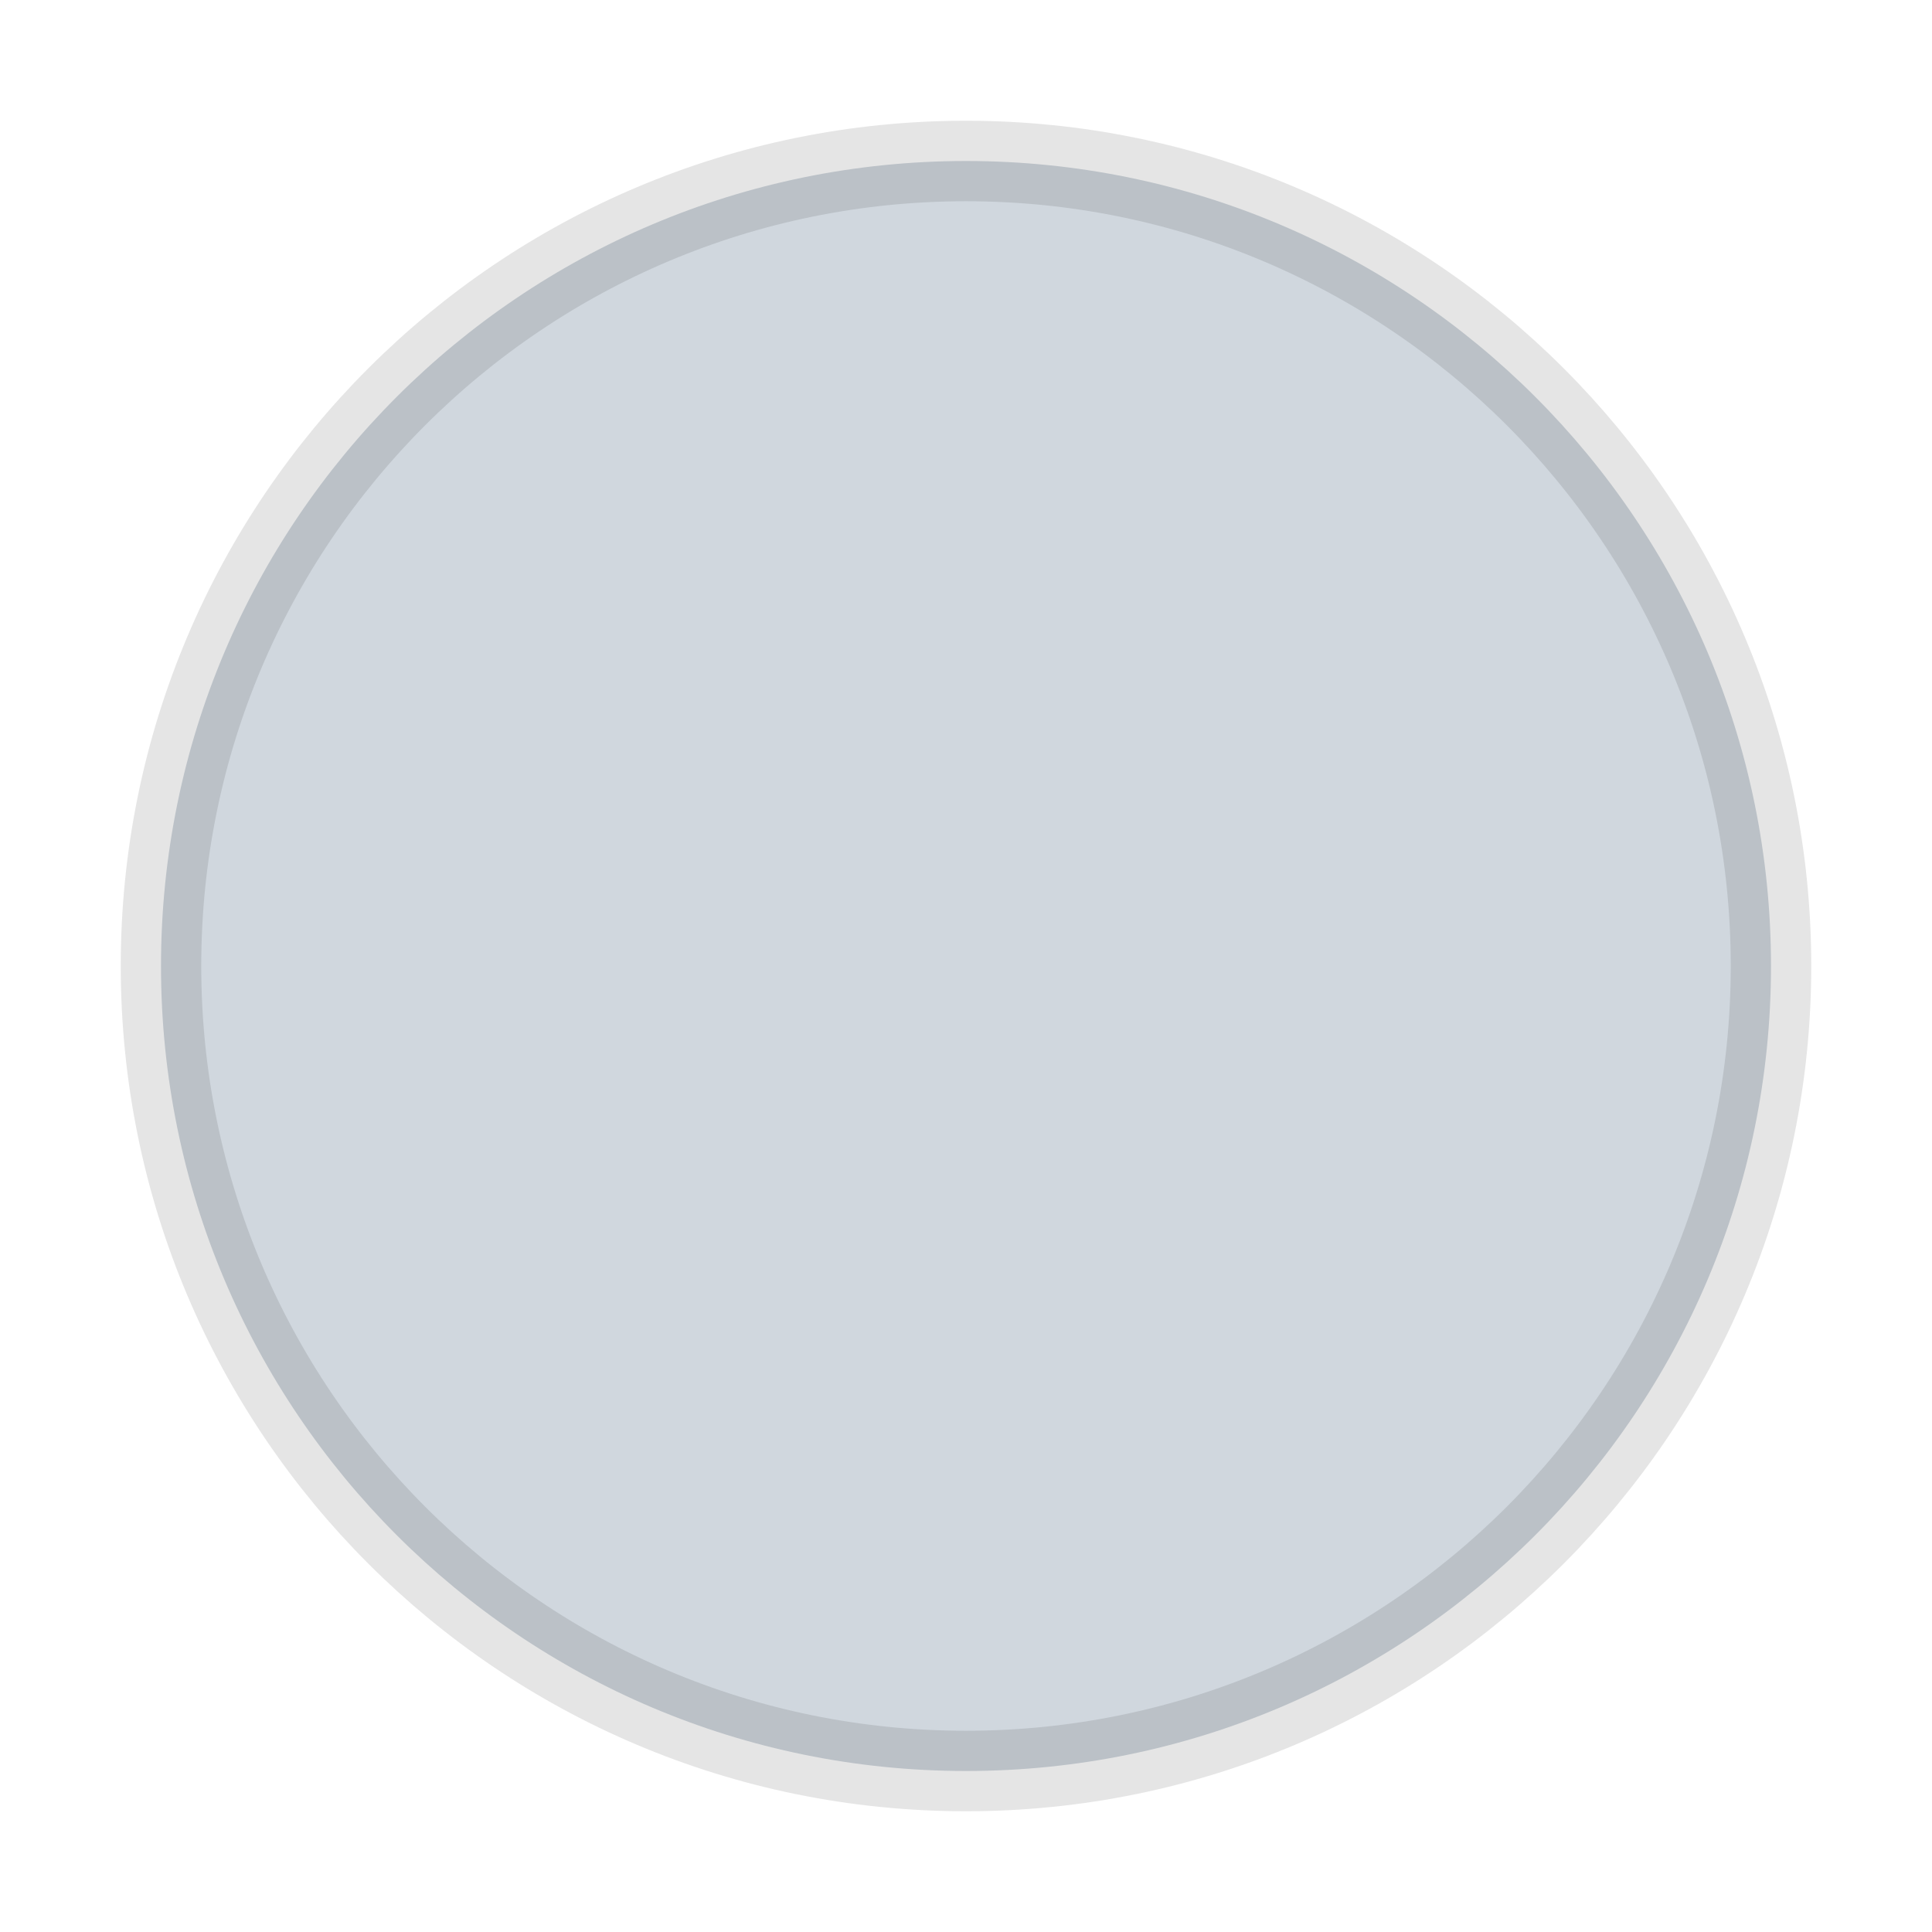
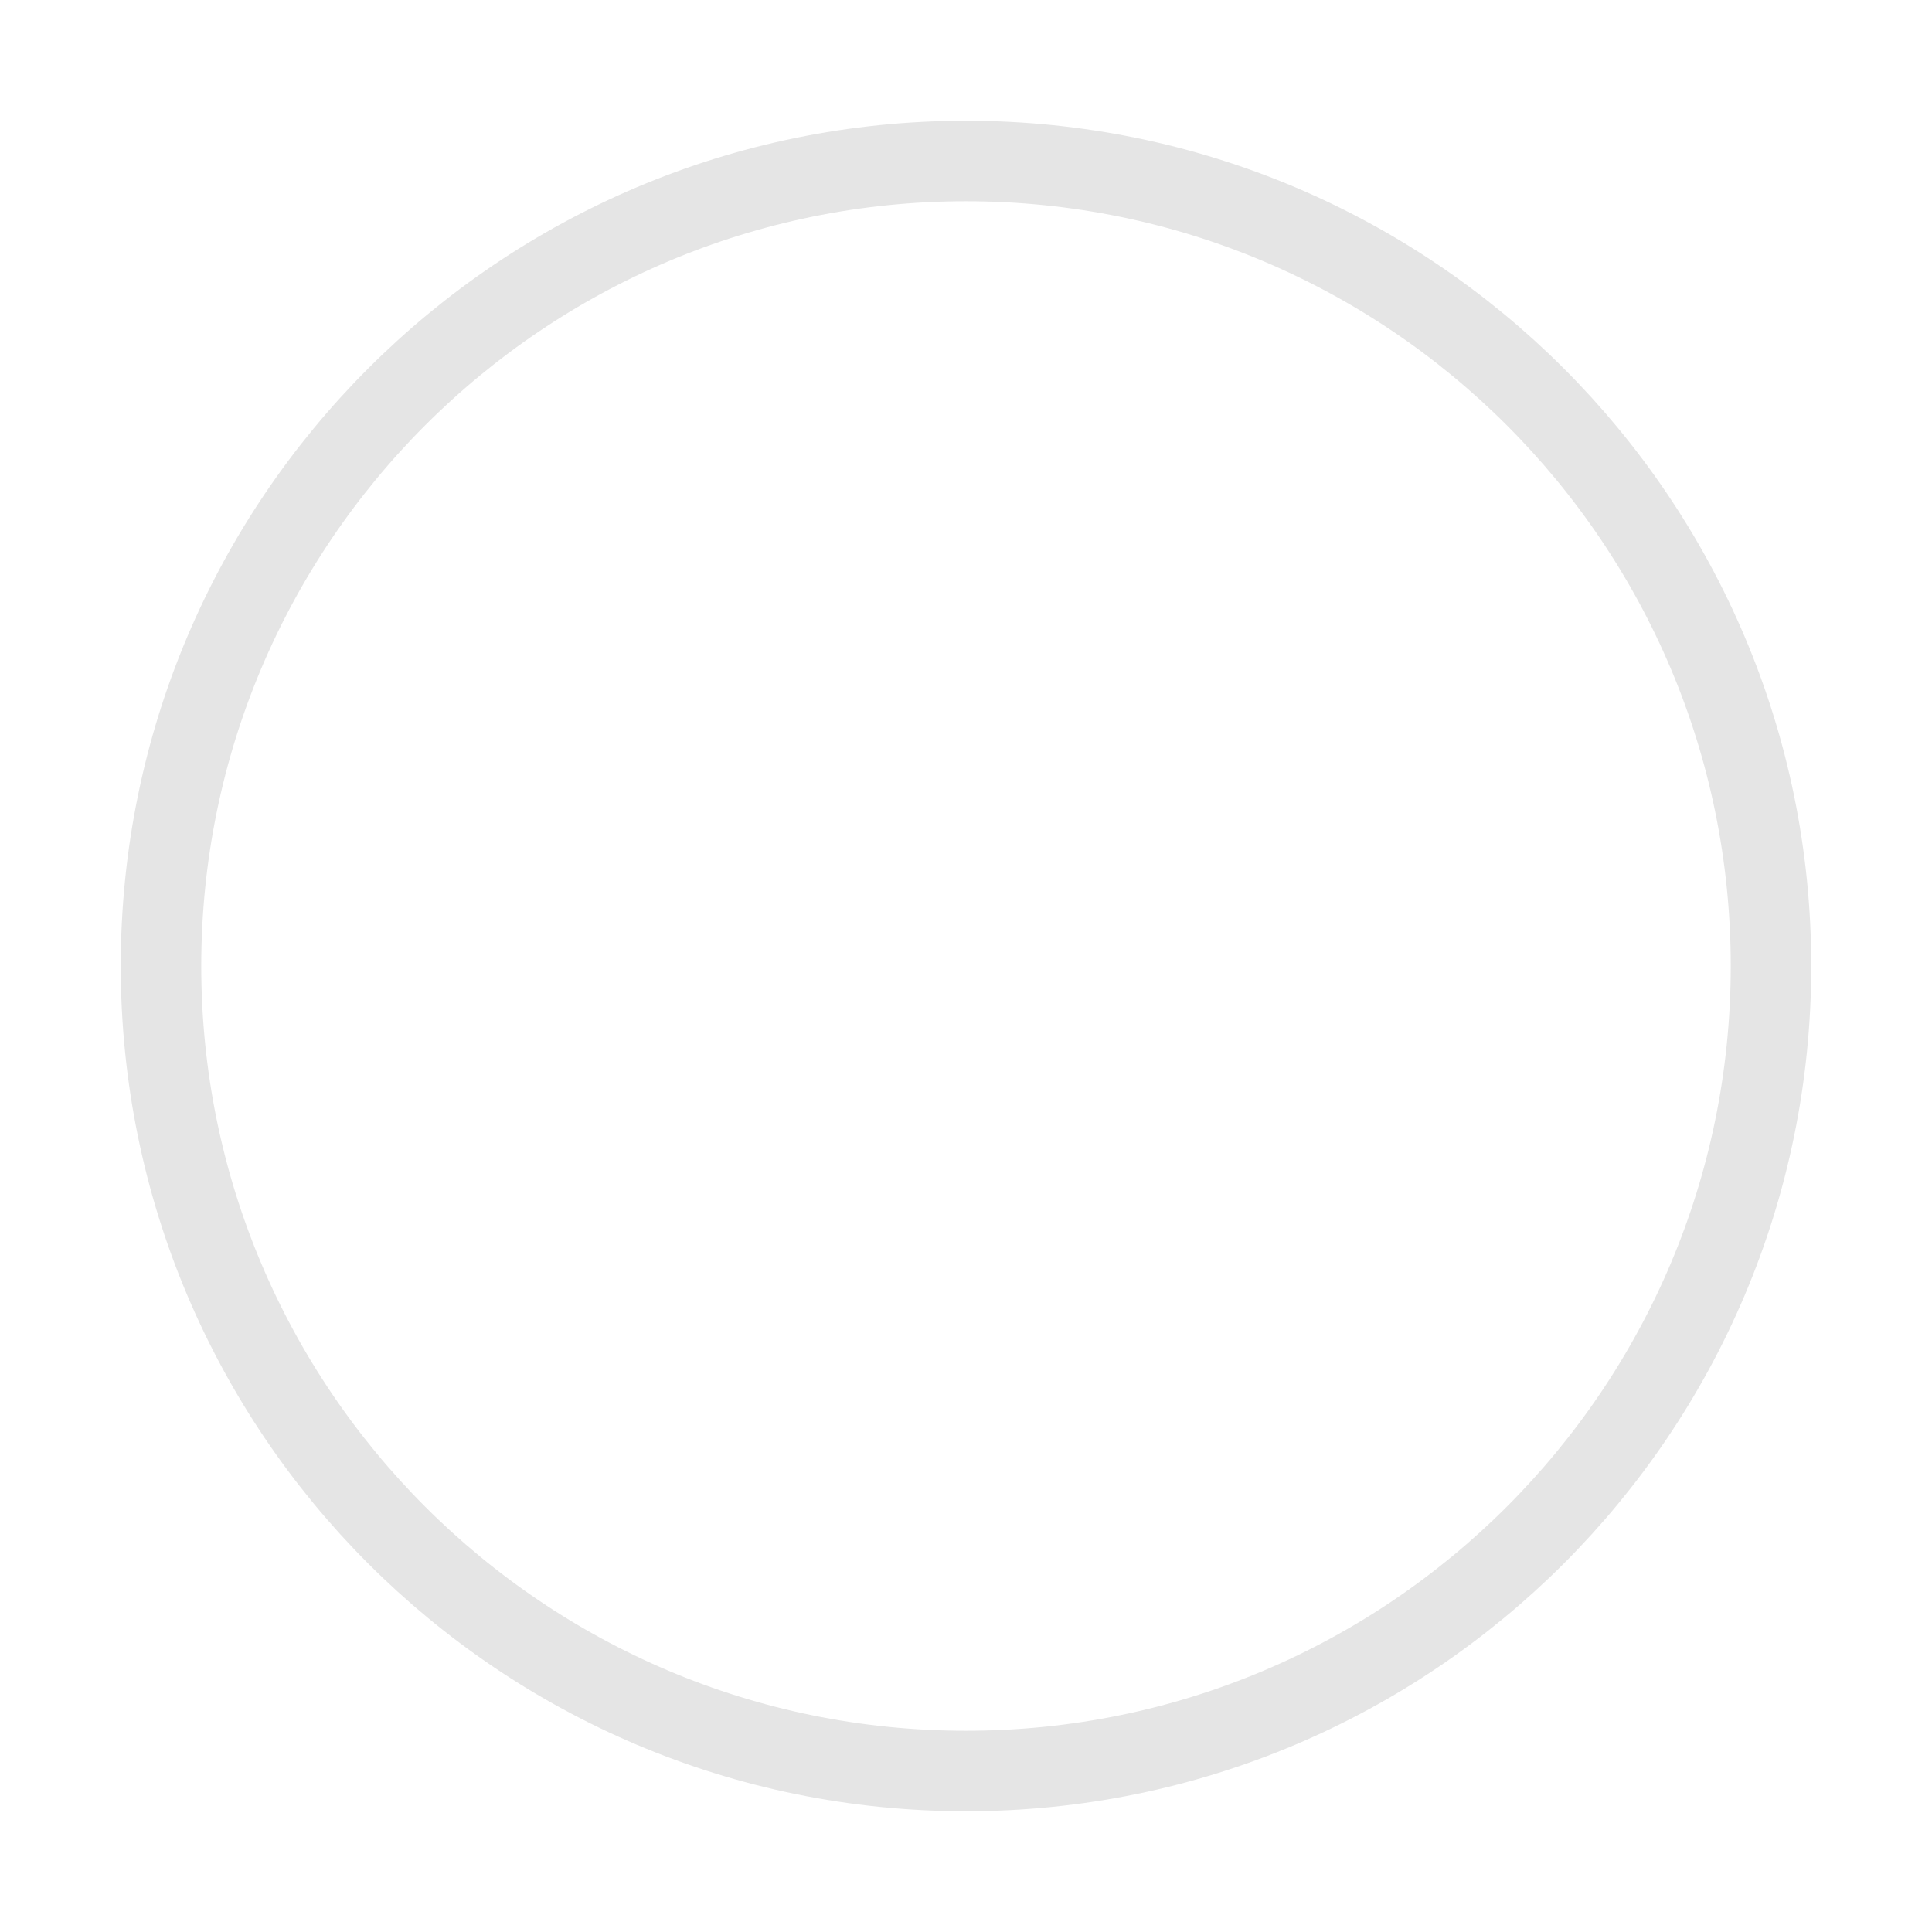
- <svg xmlns="http://www.w3.org/2000/svg" width="24" height="24" viewBox="0 0 24 24" fill="#d0d7de">
+ <svg xmlns="http://www.w3.org/2000/svg" width="24" height="24" viewBox="0 0 24 24" fill="rgba(255, 255, 255, 0.3)">
  <circle cx="12" cy="12" r="10" stroke="#0000001a" stroke-linecap="round" />
</svg>
